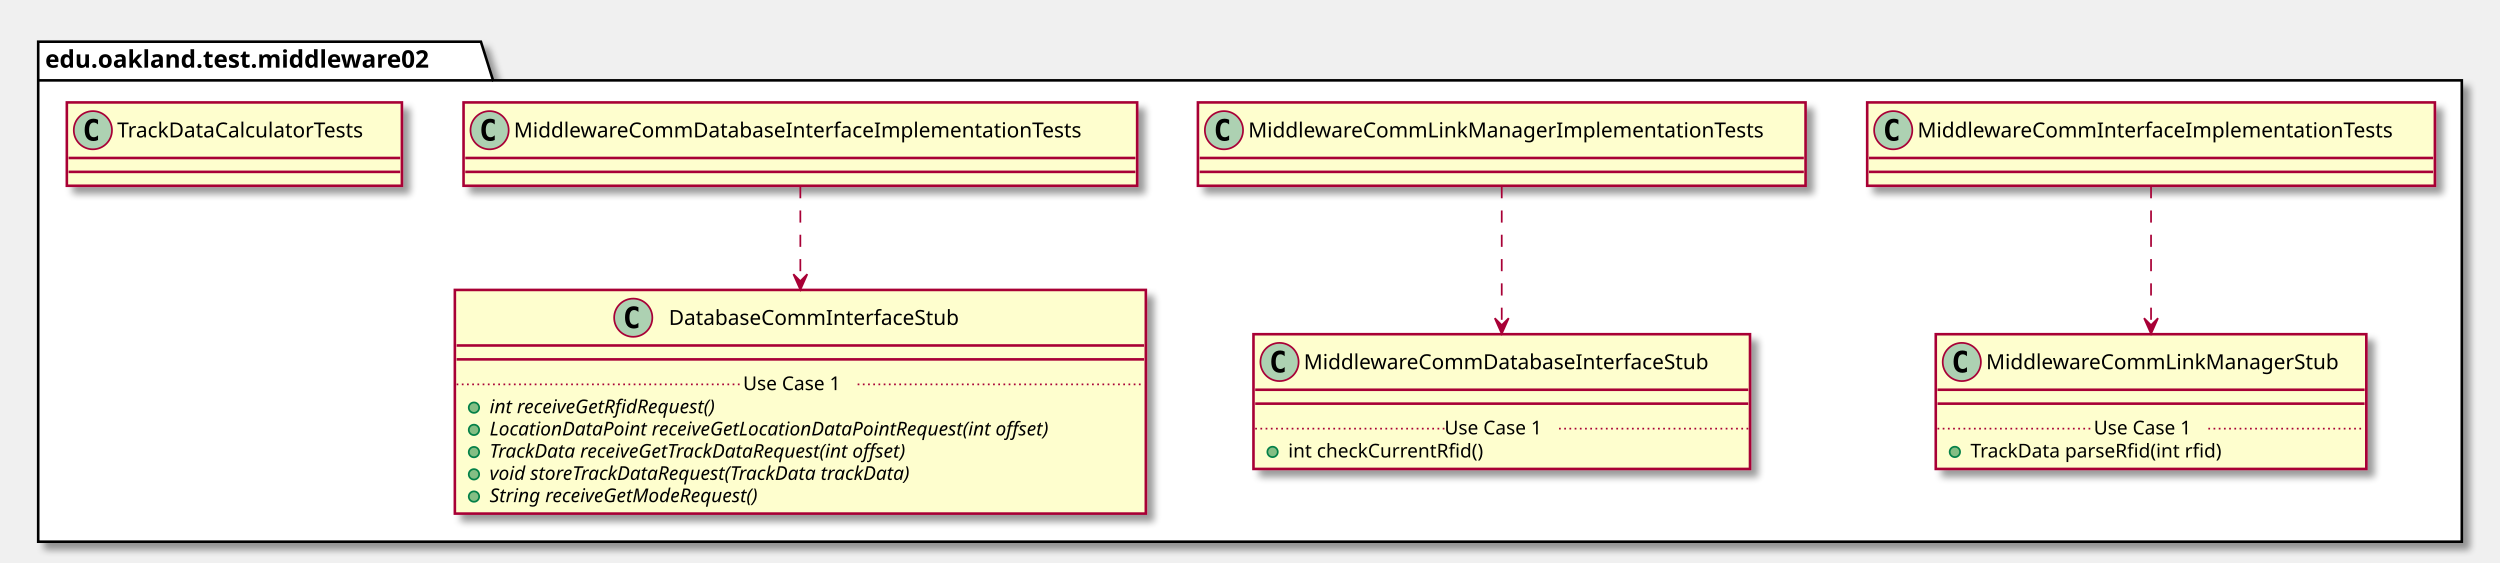
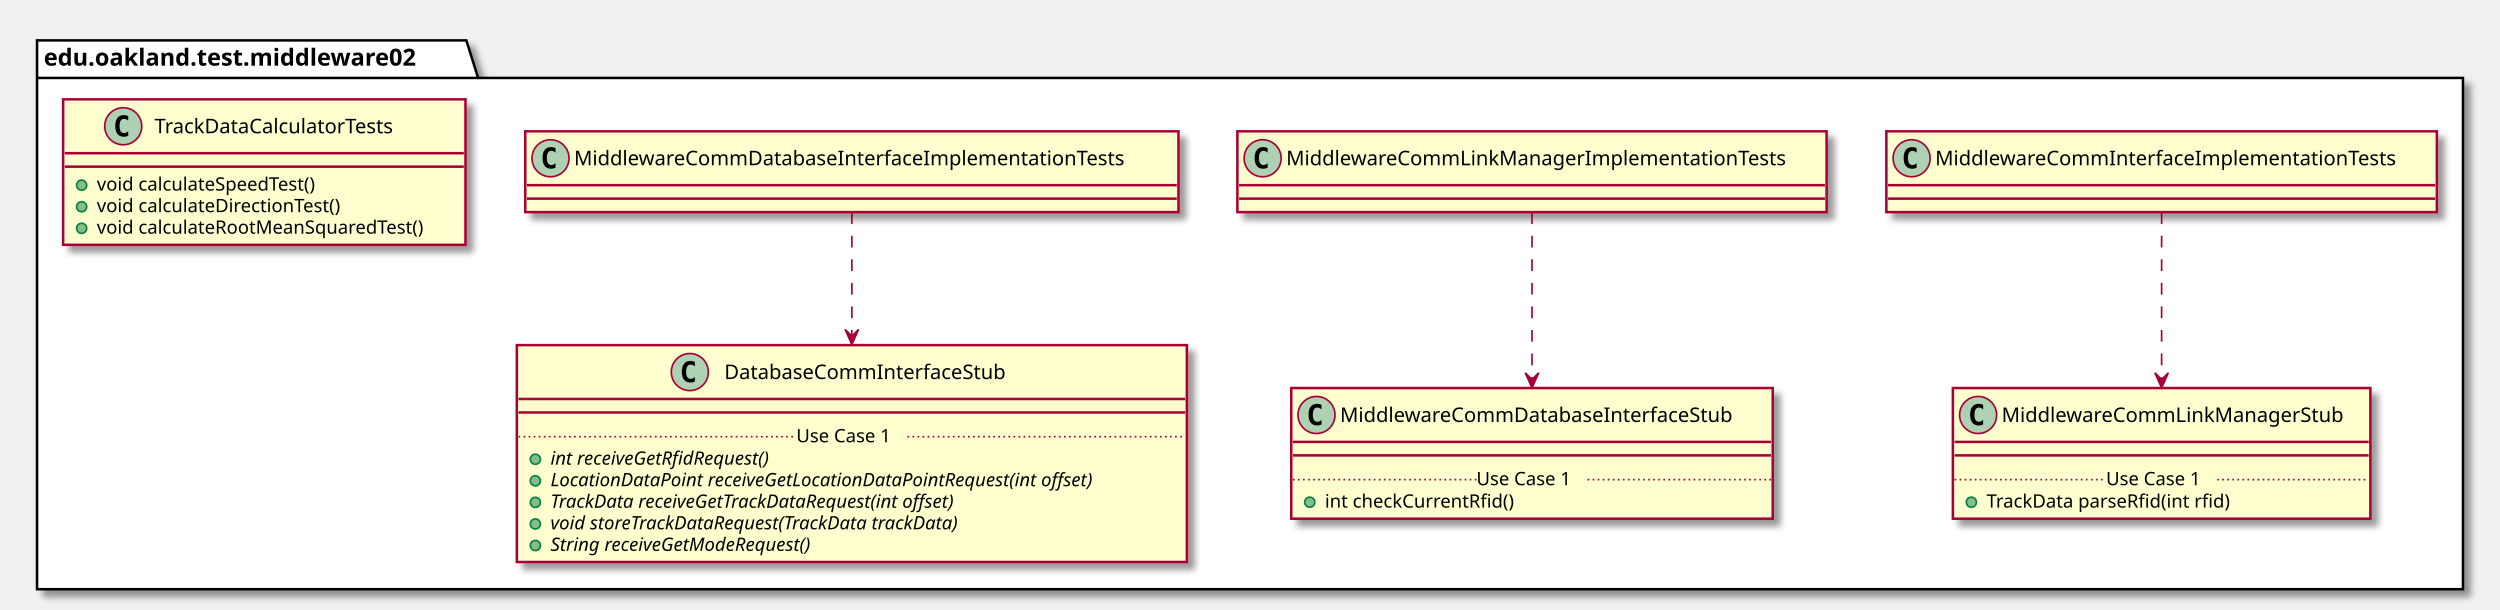
- <svg xmlns="http://www.w3.org/2000/svg" contentScriptType="application/ecmascript" contentStyleType="text/css" height="324px" preserveAspectRatio="none" style="width:1440px;height:324px;" version="1.1" viewBox="0 0 1440 324" width="1440px" zoomAndPan="magnify">
+ <svg xmlns="http://www.w3.org/2000/svg" contentScriptType="application/ecmascript" contentStyleType="text/css" height="362px" preserveAspectRatio="none" style="width:1485px;height:362px;" version="1.1" viewBox="0 0 1485 362" width="1485px" zoomAndPan="magnify">
  <defs>
-     <filter height="300%" id="fr3mve617rw9" width="300%" x="-1" y="-1">
+     <filter height="300%" id="f1nsj2xwyazy3d" width="300%" x="-1" y="-1">
      <feGaussianBlur result="blurOut" stdDeviation="2.0" />
      <feColorMatrix in="blurOut" result="blurOut2" type="matrix" values="0 0 0 0 0 0 0 0 0 0 0 0 0 0 0 0 0 0 .4 0" />
      <feOffset dx="4.0" dy="4.0" in="blurOut2" result="blurOut3" />
      <feBlend in="SourceGraphic" in2="blurOut3" mode="normal" />
    </filter>
  </defs>
  <g>
-     <polygon fill="#FFFFFF" filter="url(#fr3mve617rw9)" points="22,24,277,24,284,46.297,1418,46.297,1418,312,22,312,22,24" style="stroke: #000000; stroke-width: 1.5;" />
+     <polygon fill="#FFFFFF" filter="url(#f1nsj2xwyazy3d)" points="22,24,277,24,284,46.297,1463,46.297,1463,350,22,350,22,24" style="stroke: #000000; stroke-width: 1.5;" />
    <line style="stroke: #000000; stroke-width: 1.5;" x1="22" x2="284" y1="46.297" y2="46.297" />
    <text fill="#000000" font-family="sans-serif" font-size="14" font-weight="bold" lengthAdjust="spacingAndGlyphs" textLength="249" x="26" y="38.995">edu.oakland.test.middleware02</text>
-     <rect fill="#FEFECE" filter="url(#fr3mve617rw9)" height="48" id="MiddlewareCommInterfaceImplementationTests" style="stroke: #A80036; stroke-width: 1.5;" width="327" x="1075.5" y="59" />
-     <ellipse cx="1090.5" cy="75" fill="#ADD1B2" rx="11" ry="11" style="stroke: #A80036; stroke-width: 1.0;" />
-     <path d="M1093.469,80.641 Q1092.891,80.938 1092.25,81.078 Q1091.609,81.234 1090.906,81.234 Q1088.406,81.234 1087.078,79.594 Q1085.766,77.938 1085.766,74.812 Q1085.766,71.688 1087.078,70.031 Q1088.406,68.375 1090.906,68.375 Q1091.609,68.375 1092.25,68.531 Q1092.906,68.688 1093.469,68.984 L1093.469,71.703 Q1092.844,71.125 1092.25,70.859 Q1091.656,70.578 1091.031,70.578 Q1089.688,70.578 1089,71.656 Q1088.312,72.719 1088.312,74.812 Q1088.312,76.906 1089,77.984 Q1089.688,79.047 1091.031,79.047 Q1091.656,79.047 1092.25,78.781 Q1092.844,78.5 1093.469,77.922 L1093.469,80.641 Z " />
-     <text fill="#000000" font-family="sans-serif" font-size="12" lengthAdjust="spacingAndGlyphs" textLength="295" x="1104.5" y="79.154">MiddlewareCommInterfaceImplementationTests</text>
-     <line style="stroke: #A80036; stroke-width: 1.5;" x1="1076.5" x2="1401.5" y1="91" y2="91" />
-     <line style="stroke: #A80036; stroke-width: 1.5;" x1="1076.5" x2="1401.5" y1="99" y2="99" />
-     <rect fill="#FEFECE" filter="url(#fr3mve617rw9)" height="77.609" id="MiddlewareCommLinkManagerStub" style="stroke: #A80036; stroke-width: 1.5;" width="248" x="1115" y="192.5" />
-     <ellipse cx="1130" cy="208.5" fill="#ADD1B2" rx="11" ry="11" style="stroke: #A80036; stroke-width: 1.0;" />
-     <path d="M1132.969,214.141 Q1132.391,214.438 1131.75,214.578 Q1131.109,214.734 1130.406,214.734 Q1127.906,214.734 1126.578,213.094 Q1125.266,211.438 1125.266,208.312 Q1125.266,205.188 1126.578,203.531 Q1127.906,201.875 1130.406,201.875 Q1131.109,201.875 1131.75,202.031 Q1132.406,202.188 1132.969,202.484 L1132.969,205.203 Q1132.344,204.625 1131.75,204.359 Q1131.156,204.078 1130.531,204.078 Q1129.188,204.078 1128.5,205.156 Q1127.812,206.219 1127.812,208.312 Q1127.812,210.406 1128.5,211.484 Q1129.188,212.547 1130.531,212.547 Q1131.156,212.547 1131.75,212.281 Q1132.344,212 1132.969,211.422 L1132.969,214.141 Z " />
-     <text fill="#000000" font-family="sans-serif" font-size="12" lengthAdjust="spacingAndGlyphs" textLength="216" x="1144" y="212.654">MiddlewareCommLinkManagerStub</text>
-     <line style="stroke: #A80036; stroke-width: 1.5;" x1="1116" x2="1362" y1="224.5" y2="224.5" />
-     <line style="stroke: #A80036; stroke-width: 1.5;" x1="1116" x2="1362" y1="232.5" y2="232.5" />
-     <ellipse cx="1126" cy="260.305" fill="#84BE84" rx="3" ry="3" style="stroke: #038048; stroke-width: 1.0;" />
-     <text fill="#000000" font-family="sans-serif" font-size="11" lengthAdjust="spacingAndGlyphs" textLength="160" x="1135" y="263.515">TrackData parseRfid(int rfid)</text>
-     <line style="stroke: #A80036; stroke-width: 1.0; stroke-dasharray: 1.0,2.0;" x1="1116" x2="1206" y1="246.902" y2="246.902" />
-     <text fill="#000000" font-family="sans-serif" font-size="11" lengthAdjust="spacingAndGlyphs" textLength="66" x="1206" y="250.21">Use Case 1</text>
-     <line style="stroke: #A80036; stroke-width: 1.0; stroke-dasharray: 1.0,2.0;" x1="1272" x2="1362" y1="246.902" y2="246.902" />
-     <rect fill="#FEFECE" filter="url(#fr3mve617rw9)" height="48" id="MiddlewareCommLinkManagerImplementationTests" style="stroke: #A80036; stroke-width: 1.5;" width="350" x="690" y="59" />
-     <ellipse cx="705" cy="75" fill="#ADD1B2" rx="11" ry="11" style="stroke: #A80036; stroke-width: 1.0;" />
-     <path d="M707.969,80.641 Q707.391,80.938 706.75,81.078 Q706.109,81.234 705.406,81.234 Q702.906,81.234 701.578,79.594 Q700.266,77.938 700.266,74.812 Q700.266,71.688 701.578,70.031 Q702.906,68.375 705.406,68.375 Q706.109,68.375 706.75,68.531 Q707.406,68.688 707.969,68.984 L707.969,71.703 Q707.344,71.125 706.75,70.859 Q706.156,70.578 705.531,70.578 Q704.188,70.578 703.5,71.656 Q702.812,72.719 702.812,74.812 Q702.812,76.906 703.5,77.984 Q704.188,79.047 705.531,79.047 Q706.156,79.047 706.75,78.781 Q707.344,78.5 707.969,77.922 L707.969,80.641 Z " />
-     <text fill="#000000" font-family="sans-serif" font-size="12" lengthAdjust="spacingAndGlyphs" textLength="318" x="719" y="79.154">MiddlewareCommLinkManagerImplementationTests</text>
-     <line style="stroke: #A80036; stroke-width: 1.5;" x1="691" x2="1039" y1="91" y2="91" />
-     <line style="stroke: #A80036; stroke-width: 1.5;" x1="691" x2="1039" y1="99" y2="99" />
-     <rect fill="#FEFECE" filter="url(#fr3mve617rw9)" height="77.609" id="MiddlewareCommDatabaseInterfaceStub" style="stroke: #A80036; stroke-width: 1.5;" width="286" x="722" y="192.5" />
-     <ellipse cx="737" cy="208.5" fill="#ADD1B2" rx="11" ry="11" style="stroke: #A80036; stroke-width: 1.0;" />
-     <path d="M739.969,214.141 Q739.391,214.438 738.75,214.578 Q738.109,214.734 737.406,214.734 Q734.906,214.734 733.578,213.094 Q732.266,211.438 732.266,208.312 Q732.266,205.188 733.578,203.531 Q734.906,201.875 737.406,201.875 Q738.109,201.875 738.75,202.031 Q739.406,202.188 739.969,202.484 L739.969,205.203 Q739.344,204.625 738.75,204.359 Q738.156,204.078 737.531,204.078 Q736.188,204.078 735.5,205.156 Q734.812,206.219 734.812,208.312 Q734.812,210.406 735.5,211.484 Q736.188,212.547 737.531,212.547 Q738.156,212.547 738.75,212.281 Q739.344,212 739.969,211.422 L739.969,214.141 Z " />
-     <text fill="#000000" font-family="sans-serif" font-size="12" lengthAdjust="spacingAndGlyphs" textLength="254" x="751" y="212.654">MiddlewareCommDatabaseInterfaceStub</text>
-     <line style="stroke: #A80036; stroke-width: 1.5;" x1="723" x2="1007" y1="224.5" y2="224.5" />
-     <line style="stroke: #A80036; stroke-width: 1.5;" x1="723" x2="1007" y1="232.5" y2="232.5" />
-     <ellipse cx="733" cy="260.305" fill="#84BE84" rx="3" ry="3" style="stroke: #038048; stroke-width: 1.0;" />
-     <text fill="#000000" font-family="sans-serif" font-size="11" lengthAdjust="spacingAndGlyphs" textLength="122" x="742" y="263.515">int checkCurrentRfid()</text>
-     <line style="stroke: #A80036; stroke-width: 1.0; stroke-dasharray: 1.0,2.0;" x1="723" x2="832" y1="246.902" y2="246.902" />
-     <text fill="#000000" font-family="sans-serif" font-size="11" lengthAdjust="spacingAndGlyphs" textLength="66" x="832" y="250.21">Use Case 1</text>
-     <line style="stroke: #A80036; stroke-width: 1.0; stroke-dasharray: 1.0,2.0;" x1="898" x2="1007" y1="246.902" y2="246.902" />
-     <rect fill="#FEFECE" filter="url(#fr3mve617rw9)" height="48" id="MiddlewareCommDatabaseInterfaceImplementationTests" style="stroke: #A80036; stroke-width: 1.5;" width="388" x="267" y="59" />
-     <ellipse cx="282" cy="75" fill="#ADD1B2" rx="11" ry="11" style="stroke: #A80036; stroke-width: 1.0;" />
-     <path d="M284.969,80.641 Q284.391,80.938 283.75,81.078 Q283.109,81.234 282.406,81.234 Q279.906,81.234 278.578,79.594 Q277.266,77.938 277.266,74.812 Q277.266,71.688 278.578,70.031 Q279.906,68.375 282.406,68.375 Q283.109,68.375 283.75,68.531 Q284.406,68.688 284.969,68.984 L284.969,71.703 Q284.344,71.125 283.75,70.859 Q283.156,70.578 282.531,70.578 Q281.188,70.578 280.5,71.656 Q279.812,72.719 279.812,74.812 Q279.812,76.906 280.5,77.984 Q281.188,79.047 282.531,79.047 Q283.156,79.047 283.75,78.781 Q284.344,78.5 284.969,77.922 L284.969,80.641 Z " />
-     <text fill="#000000" font-family="sans-serif" font-size="12" lengthAdjust="spacingAndGlyphs" textLength="356" x="296" y="79.154">MiddlewareCommDatabaseInterfaceImplementationTests</text>
-     <line style="stroke: #A80036; stroke-width: 1.5;" x1="268" x2="654" y1="91" y2="91" />
-     <line style="stroke: #A80036; stroke-width: 1.5;" x1="268" x2="654" y1="99" y2="99" />
-     <rect fill="#FEFECE" filter="url(#fr3mve617rw9)" height="128.828" id="DatabaseCommInterfaceStub" style="stroke: #A80036; stroke-width: 1.5;" width="398" x="262" y="167" />
-     <ellipse cx="364.75" cy="183" fill="#ADD1B2" rx="11" ry="11" style="stroke: #A80036; stroke-width: 1.0;" />
-     <path d="M367.719,188.641 Q367.141,188.938 366.5,189.078 Q365.859,189.234 365.156,189.234 Q362.656,189.234 361.328,187.594 Q360.016,185.938 360.016,182.812 Q360.016,179.688 361.328,178.031 Q362.656,176.375 365.156,176.375 Q365.859,176.375 366.5,176.531 Q367.156,176.688 367.719,176.984 L367.719,179.703 Q367.094,179.125 366.5,178.859 Q365.906,178.578 365.281,178.578 Q363.938,178.578 363.25,179.656 Q362.562,180.719 362.562,182.812 Q362.562,184.906 363.25,185.984 Q363.938,187.047 365.281,187.047 Q365.906,187.047 366.5,186.781 Q367.094,186.5 367.719,185.922 L367.719,188.641 Z " />
-     <text fill="#000000" font-family="sans-serif" font-size="12" lengthAdjust="spacingAndGlyphs" textLength="184" x="385.25" y="187.154">DatabaseCommInterfaceStub</text>
-     <line style="stroke: #A80036; stroke-width: 1.5;" x1="263" x2="659" y1="199" y2="199" />
-     <line style="stroke: #A80036; stroke-width: 1.5;" x1="263" x2="659" y1="207" y2="207" />
-     <ellipse cx="273" cy="234.805" fill="#84BE84" rx="3" ry="3" style="stroke: #038048; stroke-width: 1.0;" />
-     <text fill="#000000" font-family="sans-serif" font-size="11" font-style="italic" lengthAdjust="spacingAndGlyphs" textLength="156" x="282" y="238.015">int receiveGetRfidRequest()</text>
-     <ellipse cx="273" cy="247.609" fill="#84BE84" rx="3" ry="3" style="stroke: #038048; stroke-width: 1.0;" />
-     <text fill="#000000" font-family="sans-serif" font-size="11" font-style="italic" lengthAdjust="spacingAndGlyphs" textLength="372" x="282" y="250.82">LocationDataPoint receiveGetLocationDataPointRequest(int offset)</text>
-     <ellipse cx="273" cy="260.414" fill="#84BE84" rx="3" ry="3" style="stroke: #038048; stroke-width: 1.0;" />
-     <text fill="#000000" font-family="sans-serif" font-size="11" font-style="italic" lengthAdjust="spacingAndGlyphs" textLength="284" x="282" y="263.625">TrackData receiveGetTrackDataRequest(int offset)</text>
-     <ellipse cx="273" cy="273.219" fill="#84BE84" rx="3" ry="3" style="stroke: #038048; stroke-width: 1.0;" />
-     <text fill="#000000" font-family="sans-serif" font-size="11" font-style="italic" lengthAdjust="spacingAndGlyphs" textLength="283" x="282" y="276.429">void storeTrackDataRequest(TrackData trackData)</text>
-     <ellipse cx="273" cy="286.023" fill="#84BE84" rx="3" ry="3" style="stroke: #038048; stroke-width: 1.0;" />
-     <text fill="#000000" font-family="sans-serif" font-size="11" font-style="italic" lengthAdjust="spacingAndGlyphs" textLength="183" x="282" y="289.234">String receiveGetModeRequest()</text>
-     <line style="stroke: #A80036; stroke-width: 1.0; stroke-dasharray: 1.0,2.0;" x1="263" x2="428" y1="221.402" y2="221.402" />
-     <text fill="#000000" font-family="sans-serif" font-size="11" lengthAdjust="spacingAndGlyphs" textLength="66" x="428" y="224.71">Use Case 1</text>
-     <line style="stroke: #A80036; stroke-width: 1.0; stroke-dasharray: 1.0,2.0;" x1="494" x2="659" y1="221.402" y2="221.402" />
-     <rect fill="#FEFECE" filter="url(#fr3mve617rw9)" height="48" id="TrackDataCalculatorTests" style="stroke: #A80036; stroke-width: 1.5;" width="193" x="38.5" y="59" />
-     <ellipse cx="53.5" cy="75" fill="#ADD1B2" rx="11" ry="11" style="stroke: #A80036; stroke-width: 1.0;" />
-     <path d="M56.469,80.641 Q55.891,80.938 55.25,81.078 Q54.609,81.234 53.906,81.234 Q51.406,81.234 50.078,79.594 Q48.766,77.938 48.766,74.812 Q48.766,71.688 50.078,70.031 Q51.406,68.375 53.906,68.375 Q54.609,68.375 55.25,68.531 Q55.906,68.688 56.469,68.984 L56.469,71.703 Q55.844,71.125 55.25,70.859 Q54.656,70.578 54.031,70.578 Q52.688,70.578 52,71.656 Q51.312,72.719 51.312,74.812 Q51.312,76.906 52,77.984 Q52.688,79.047 54.031,79.047 Q54.656,79.047 55.25,78.781 Q55.844,78.5 56.469,77.922 L56.469,80.641 Z " />
-     <text fill="#000000" font-family="sans-serif" font-size="12" lengthAdjust="spacingAndGlyphs" textLength="161" x="67.5" y="79.154">TrackDataCalculatorTests</text>
-     <line style="stroke: #A80036; stroke-width: 1.5;" x1="39.5" x2="230.5" y1="91" y2="91" />
-     <line style="stroke: #A80036; stroke-width: 1.5;" x1="39.5" x2="230.5" y1="99" y2="99" />
-     <path d="M1239,107.21 C1239,128.62 1239,160.95 1239,187.13 " fill="none" id="MiddlewareCommInterfaceImplementationTests-&gt;MiddlewareCommLinkManagerStub" style="stroke: #A80036; stroke-width: 1.0; stroke-dasharray: 7.0,7.0;" />
-     <polygon fill="#A80036" points="1239,192.28,1243,183.28,1239,187.28,1235,183.28,1239,192.28" style="stroke: #A80036; stroke-width: 1.0;" />
-     <path d="M865,107.21 C865,128.62 865,160.95 865,187.13 " fill="none" id="MiddlewareCommLinkManagerImplementationTests-&gt;MiddlewareCommDatabaseInterfaceStub" style="stroke: #A80036; stroke-width: 1.0; stroke-dasharray: 7.0,7.0;" />
-     <polygon fill="#A80036" points="865,192.28,869,183.28,865,187.28,861,183.28,865,192.28" style="stroke: #A80036; stroke-width: 1.0;" />
-     <path d="M461,107.21 C461,122.03 461,142.07 461,161.68 " fill="none" id="MiddlewareCommDatabaseInterfaceImplementationTests-&gt;DatabaseCommInterfaceStub" style="stroke: #A80036; stroke-width: 1.0; stroke-dasharray: 7.0,7.0;" />
-     <polygon fill="#A80036" points="461,166.93,465,157.93,461,161.93,457,157.93,461,166.93" style="stroke: #A80036; stroke-width: 1.0;" />
+     <rect fill="#FEFECE" filter="url(#f1nsj2xwyazy3d)" height="48" id="MiddlewareCommInterfaceImplementationTests" style="stroke: #A80036; stroke-width: 1.5;" width="327" x="1120.5" y="78" />
+     <ellipse cx="1135.5" cy="94" fill="#ADD1B2" rx="11" ry="11" style="stroke: #A80036; stroke-width: 1.0;" />
+     <path d="M1138.469,99.641 Q1137.891,99.938 1137.25,100.078 Q1136.609,100.234 1135.906,100.234 Q1133.406,100.234 1132.078,98.594 Q1130.766,96.938 1130.766,93.812 Q1130.766,90.688 1132.078,89.031 Q1133.406,87.375 1135.906,87.375 Q1136.609,87.375 1137.25,87.531 Q1137.906,87.688 1138.469,87.984 L1138.469,90.703 Q1137.844,90.125 1137.25,89.859 Q1136.656,89.578 1136.031,89.578 Q1134.688,89.578 1134,90.656 Q1133.312,91.719 1133.312,93.812 Q1133.312,95.906 1134,96.984 Q1134.688,98.047 1136.031,98.047 Q1136.656,98.047 1137.25,97.781 Q1137.844,97.5 1138.469,96.922 L1138.469,99.641 Z " />
+     <text fill="#000000" font-family="sans-serif" font-size="12" lengthAdjust="spacingAndGlyphs" textLength="295" x="1149.5" y="98.154">MiddlewareCommInterfaceImplementationTests</text>
+     <line style="stroke: #A80036; stroke-width: 1.5;" x1="1121.5" x2="1446.5" y1="110" y2="110" />
+     <line style="stroke: #A80036; stroke-width: 1.5;" x1="1121.5" x2="1446.5" y1="118" y2="118" />
+     <rect fill="#FEFECE" filter="url(#f1nsj2xwyazy3d)" height="77.609" id="MiddlewareCommLinkManagerStub" style="stroke: #A80036; stroke-width: 1.5;" width="248" x="1160" y="230.5" />
+     <ellipse cx="1175" cy="246.5" fill="#ADD1B2" rx="11" ry="11" style="stroke: #A80036; stroke-width: 1.0;" />
+     <path d="M1177.969,252.141 Q1177.391,252.438 1176.75,252.578 Q1176.109,252.734 1175.406,252.734 Q1172.906,252.734 1171.578,251.094 Q1170.266,249.438 1170.266,246.312 Q1170.266,243.188 1171.578,241.531 Q1172.906,239.875 1175.406,239.875 Q1176.109,239.875 1176.75,240.031 Q1177.406,240.188 1177.969,240.484 L1177.969,243.203 Q1177.344,242.625 1176.75,242.359 Q1176.156,242.078 1175.531,242.078 Q1174.188,242.078 1173.5,243.156 Q1172.812,244.219 1172.812,246.312 Q1172.812,248.406 1173.5,249.484 Q1174.188,250.547 1175.531,250.547 Q1176.156,250.547 1176.75,250.281 Q1177.344,250 1177.969,249.422 L1177.969,252.141 Z " />
+     <text fill="#000000" font-family="sans-serif" font-size="12" lengthAdjust="spacingAndGlyphs" textLength="216" x="1189" y="250.654">MiddlewareCommLinkManagerStub</text>
+     <line style="stroke: #A80036; stroke-width: 1.5;" x1="1161" x2="1407" y1="262.5" y2="262.5" />
+     <line style="stroke: #A80036; stroke-width: 1.5;" x1="1161" x2="1407" y1="270.5" y2="270.5" />
+     <ellipse cx="1171" cy="298.305" fill="#84BE84" rx="3" ry="3" style="stroke: #038048; stroke-width: 1.0;" />
+     <text fill="#000000" font-family="sans-serif" font-size="11" lengthAdjust="spacingAndGlyphs" textLength="160" x="1180" y="301.515">TrackData parseRfid(int rfid)</text>
+     <line style="stroke: #A80036; stroke-width: 1.0; stroke-dasharray: 1.0,2.0;" x1="1161" x2="1251" y1="284.902" y2="284.902" />
+     <text fill="#000000" font-family="sans-serif" font-size="11" lengthAdjust="spacingAndGlyphs" textLength="66" x="1251" y="288.21">Use Case 1</text>
+     <line style="stroke: #A80036; stroke-width: 1.0; stroke-dasharray: 1.0,2.0;" x1="1317" x2="1407" y1="284.902" y2="284.902" />
+     <rect fill="#FEFECE" filter="url(#f1nsj2xwyazy3d)" height="48" id="MiddlewareCommLinkManagerImplementationTests" style="stroke: #A80036; stroke-width: 1.5;" width="350" x="735" y="78" />
+     <ellipse cx="750" cy="94" fill="#ADD1B2" rx="11" ry="11" style="stroke: #A80036; stroke-width: 1.0;" />
+     <path d="M752.969,99.641 Q752.391,99.938 751.75,100.078 Q751.109,100.234 750.406,100.234 Q747.906,100.234 746.578,98.594 Q745.266,96.938 745.266,93.812 Q745.266,90.688 746.578,89.031 Q747.906,87.375 750.406,87.375 Q751.109,87.375 751.75,87.531 Q752.406,87.688 752.969,87.984 L752.969,90.703 Q752.344,90.125 751.75,89.859 Q751.156,89.578 750.531,89.578 Q749.188,89.578 748.5,90.656 Q747.812,91.719 747.812,93.812 Q747.812,95.906 748.5,96.984 Q749.188,98.047 750.531,98.047 Q751.156,98.047 751.75,97.781 Q752.344,97.5 752.969,96.922 L752.969,99.641 Z " />
+     <text fill="#000000" font-family="sans-serif" font-size="12" lengthAdjust="spacingAndGlyphs" textLength="318" x="764" y="98.154">MiddlewareCommLinkManagerImplementationTests</text>
+     <line style="stroke: #A80036; stroke-width: 1.5;" x1="736" x2="1084" y1="110" y2="110" />
+     <line style="stroke: #A80036; stroke-width: 1.5;" x1="736" x2="1084" y1="118" y2="118" />
+     <rect fill="#FEFECE" filter="url(#f1nsj2xwyazy3d)" height="77.609" id="MiddlewareCommDatabaseInterfaceStub" style="stroke: #A80036; stroke-width: 1.5;" width="286" x="767" y="230.5" />
+     <ellipse cx="782" cy="246.5" fill="#ADD1B2" rx="11" ry="11" style="stroke: #A80036; stroke-width: 1.0;" />
+     <path d="M784.969,252.141 Q784.391,252.438 783.75,252.578 Q783.109,252.734 782.406,252.734 Q779.906,252.734 778.578,251.094 Q777.266,249.438 777.266,246.312 Q777.266,243.188 778.578,241.531 Q779.906,239.875 782.406,239.875 Q783.109,239.875 783.75,240.031 Q784.406,240.188 784.969,240.484 L784.969,243.203 Q784.344,242.625 783.75,242.359 Q783.156,242.078 782.531,242.078 Q781.188,242.078 780.5,243.156 Q779.812,244.219 779.812,246.312 Q779.812,248.406 780.5,249.484 Q781.188,250.547 782.531,250.547 Q783.156,250.547 783.75,250.281 Q784.344,250 784.969,249.422 L784.969,252.141 Z " />
+     <text fill="#000000" font-family="sans-serif" font-size="12" lengthAdjust="spacingAndGlyphs" textLength="254" x="796" y="250.654">MiddlewareCommDatabaseInterfaceStub</text>
+     <line style="stroke: #A80036; stroke-width: 1.5;" x1="768" x2="1052" y1="262.5" y2="262.5" />
+     <line style="stroke: #A80036; stroke-width: 1.5;" x1="768" x2="1052" y1="270.5" y2="270.5" />
+     <ellipse cx="778" cy="298.305" fill="#84BE84" rx="3" ry="3" style="stroke: #038048; stroke-width: 1.0;" />
+     <text fill="#000000" font-family="sans-serif" font-size="11" lengthAdjust="spacingAndGlyphs" textLength="122" x="787" y="301.515">int checkCurrentRfid()</text>
+     <line style="stroke: #A80036; stroke-width: 1.0; stroke-dasharray: 1.0,2.0;" x1="768" x2="877" y1="284.902" y2="284.902" />
+     <text fill="#000000" font-family="sans-serif" font-size="11" lengthAdjust="spacingAndGlyphs" textLength="66" x="877" y="288.21">Use Case 1</text>
+     <line style="stroke: #A80036; stroke-width: 1.0; stroke-dasharray: 1.0,2.0;" x1="943" x2="1052" y1="284.902" y2="284.902" />
+     <rect fill="#FEFECE" filter="url(#f1nsj2xwyazy3d)" height="48" id="MiddlewareCommDatabaseInterfaceImplementationTests" style="stroke: #A80036; stroke-width: 1.5;" width="388" x="312" y="78" />
+     <ellipse cx="327" cy="94" fill="#ADD1B2" rx="11" ry="11" style="stroke: #A80036; stroke-width: 1.0;" />
+     <path d="M329.969,99.641 Q329.391,99.938 328.75,100.078 Q328.109,100.234 327.406,100.234 Q324.906,100.234 323.578,98.594 Q322.266,96.938 322.266,93.812 Q322.266,90.688 323.578,89.031 Q324.906,87.375 327.406,87.375 Q328.109,87.375 328.75,87.531 Q329.406,87.688 329.969,87.984 L329.969,90.703 Q329.344,90.125 328.75,89.859 Q328.156,89.578 327.531,89.578 Q326.188,89.578 325.5,90.656 Q324.812,91.719 324.812,93.812 Q324.812,95.906 325.5,96.984 Q326.188,98.047 327.531,98.047 Q328.156,98.047 328.75,97.781 Q329.344,97.5 329.969,96.922 L329.969,99.641 Z " />
+     <text fill="#000000" font-family="sans-serif" font-size="12" lengthAdjust="spacingAndGlyphs" textLength="356" x="341" y="98.154">MiddlewareCommDatabaseInterfaceImplementationTests</text>
+     <line style="stroke: #A80036; stroke-width: 1.5;" x1="313" x2="699" y1="110" y2="110" />
+     <line style="stroke: #A80036; stroke-width: 1.5;" x1="313" x2="699" y1="118" y2="118" />
+     <rect fill="#FEFECE" filter="url(#f1nsj2xwyazy3d)" height="128.828" id="DatabaseCommInterfaceStub" style="stroke: #A80036; stroke-width: 1.5;" width="398" x="307" y="205" />
+     <ellipse cx="409.75" cy="221" fill="#ADD1B2" rx="11" ry="11" style="stroke: #A80036; stroke-width: 1.0;" />
+     <path d="M412.719,226.641 Q412.141,226.938 411.5,227.078 Q410.859,227.234 410.156,227.234 Q407.656,227.234 406.328,225.594 Q405.016,223.938 405.016,220.812 Q405.016,217.688 406.328,216.031 Q407.656,214.375 410.156,214.375 Q410.859,214.375 411.5,214.531 Q412.156,214.688 412.719,214.984 L412.719,217.703 Q412.094,217.125 411.5,216.859 Q410.906,216.578 410.281,216.578 Q408.938,216.578 408.25,217.656 Q407.562,218.719 407.562,220.812 Q407.562,222.906 408.25,223.984 Q408.938,225.047 410.281,225.047 Q410.906,225.047 411.5,224.781 Q412.094,224.5 412.719,223.922 L412.719,226.641 Z " />
+     <text fill="#000000" font-family="sans-serif" font-size="12" lengthAdjust="spacingAndGlyphs" textLength="184" x="430.25" y="225.154">DatabaseCommInterfaceStub</text>
+     <line style="stroke: #A80036; stroke-width: 1.5;" x1="308" x2="704" y1="237" y2="237" />
+     <line style="stroke: #A80036; stroke-width: 1.5;" x1="308" x2="704" y1="245" y2="245" />
+     <ellipse cx="318" cy="272.805" fill="#84BE84" rx="3" ry="3" style="stroke: #038048; stroke-width: 1.0;" />
+     <text fill="#000000" font-family="sans-serif" font-size="11" font-style="italic" lengthAdjust="spacingAndGlyphs" textLength="156" x="327" y="276.015">int receiveGetRfidRequest()</text>
+     <ellipse cx="318" cy="285.609" fill="#84BE84" rx="3" ry="3" style="stroke: #038048; stroke-width: 1.0;" />
+     <text fill="#000000" font-family="sans-serif" font-size="11" font-style="italic" lengthAdjust="spacingAndGlyphs" textLength="372" x="327" y="288.82">LocationDataPoint receiveGetLocationDataPointRequest(int offset)</text>
+     <ellipse cx="318" cy="298.414" fill="#84BE84" rx="3" ry="3" style="stroke: #038048; stroke-width: 1.0;" />
+     <text fill="#000000" font-family="sans-serif" font-size="11" font-style="italic" lengthAdjust="spacingAndGlyphs" textLength="284" x="327" y="301.625">TrackData receiveGetTrackDataRequest(int offset)</text>
+     <ellipse cx="318" cy="311.219" fill="#84BE84" rx="3" ry="3" style="stroke: #038048; stroke-width: 1.0;" />
+     <text fill="#000000" font-family="sans-serif" font-size="11" font-style="italic" lengthAdjust="spacingAndGlyphs" textLength="283" x="327" y="314.429">void storeTrackDataRequest(TrackData trackData)</text>
+     <ellipse cx="318" cy="324.023" fill="#84BE84" rx="3" ry="3" style="stroke: #038048; stroke-width: 1.0;" />
+     <text fill="#000000" font-family="sans-serif" font-size="11" font-style="italic" lengthAdjust="spacingAndGlyphs" textLength="183" x="327" y="327.234">String receiveGetModeRequest()</text>
+     <line style="stroke: #A80036; stroke-width: 1.0; stroke-dasharray: 1.0,2.0;" x1="308" x2="473" y1="259.402" y2="259.402" />
+     <text fill="#000000" font-family="sans-serif" font-size="11" lengthAdjust="spacingAndGlyphs" textLength="66" x="473" y="262.71">Use Case 1</text>
+     <line style="stroke: #A80036; stroke-width: 1.0; stroke-dasharray: 1.0,2.0;" x1="539" x2="704" y1="259.402" y2="259.402" />
+     <rect fill="#FEFECE" filter="url(#f1nsj2xwyazy3d)" height="86.414" id="TrackDataCalculatorTests" style="stroke: #A80036; stroke-width: 1.5;" width="239" x="37.5" y="59" />
+     <ellipse cx="73.2" cy="75" fill="#ADD1B2" rx="11" ry="11" style="stroke: #A80036; stroke-width: 1.0;" />
+     <path d="M76.169,80.641 Q75.591,80.938 74.95,81.078 Q74.309,81.234 73.606,81.234 Q71.106,81.234 69.778,79.594 Q68.466,77.938 68.466,74.812 Q68.466,71.688 69.778,70.031 Q71.106,68.375 73.606,68.375 Q74.309,68.375 74.95,68.531 Q75.606,68.688 76.169,68.984 L76.169,71.703 Q75.544,71.125 74.95,70.859 Q74.356,70.578 73.731,70.578 Q72.388,70.578 71.7,71.656 Q71.013,72.719 71.013,74.812 Q71.013,76.906 71.7,77.984 Q72.388,79.047 73.731,79.047 Q74.356,79.047 74.95,78.781 Q75.544,78.5 76.169,77.922 L76.169,80.641 Z " />
+     <text fill="#000000" font-family="sans-serif" font-size="12" lengthAdjust="spacingAndGlyphs" textLength="161" x="91.8" y="79.154">TrackDataCalculatorTests</text>
+     <line style="stroke: #A80036; stroke-width: 1.5;" x1="38.5" x2="275.5" y1="91" y2="91" />
+     <line style="stroke: #A80036; stroke-width: 1.5;" x1="38.5" x2="275.5" y1="99" y2="99" />
+     <ellipse cx="48.5" cy="110" fill="#84BE84" rx="3" ry="3" style="stroke: #038048; stroke-width: 1.0;" />
+     <text fill="#000000" font-family="sans-serif" font-size="11" lengthAdjust="spacingAndGlyphs" textLength="146" x="57.5" y="113.21">void calculateSpeedTest()</text>
+     <ellipse cx="48.5" cy="122.805" fill="#84BE84" rx="3" ry="3" style="stroke: #038048; stroke-width: 1.0;" />
+     <text fill="#000000" font-family="sans-serif" font-size="11" lengthAdjust="spacingAndGlyphs" textLength="160" x="57.5" y="126.015">void calculateDirectionTest()</text>
+     <ellipse cx="48.5" cy="135.609" fill="#84BE84" rx="3" ry="3" style="stroke: #038048; stroke-width: 1.0;" />
+     <text fill="#000000" font-family="sans-serif" font-size="11" lengthAdjust="spacingAndGlyphs" textLength="213" x="57.5" y="138.82">void calculateRootMeanSquaredTest()</text>
+     <path d="M1284,126.01 C1284,151.64 1284,193.64 1284,225.42 " fill="none" id="MiddlewareCommInterfaceImplementationTests-&gt;MiddlewareCommLinkManagerStub" style="stroke: #A80036; stroke-width: 1.0; stroke-dasharray: 7.0,7.0;" />
+     <polygon fill="#A80036" points="1284,230.43,1288,221.43,1284,225.43,1280,221.43,1284,230.43" style="stroke: #A80036; stroke-width: 1.0;" />
+     <path d="M910,126.01 C910,151.64 910,193.64 910,225.42 " fill="none" id="MiddlewareCommLinkManagerImplementationTests-&gt;MiddlewareCommDatabaseInterfaceStub" style="stroke: #A80036; stroke-width: 1.0; stroke-dasharray: 7.0,7.0;" />
+     <polygon fill="#A80036" points="910,230.43,914,221.43,910,225.43,906,221.43,910,230.43" style="stroke: #A80036; stroke-width: 1.0;" />
+     <path d="M506,126.01 C506,145.08 506,173.21 506,199.45 " fill="none" id="MiddlewareCommDatabaseInterfaceImplementationTests-&gt;DatabaseCommInterfaceStub" style="stroke: #A80036; stroke-width: 1.0; stroke-dasharray: 7.0,7.0;" />
+     <polygon fill="#A80036" points="506,204.67,510,195.67,506,199.67,502,195.67,506,204.67" style="stroke: #A80036; stroke-width: 1.0;" />
  </g>
</svg>
